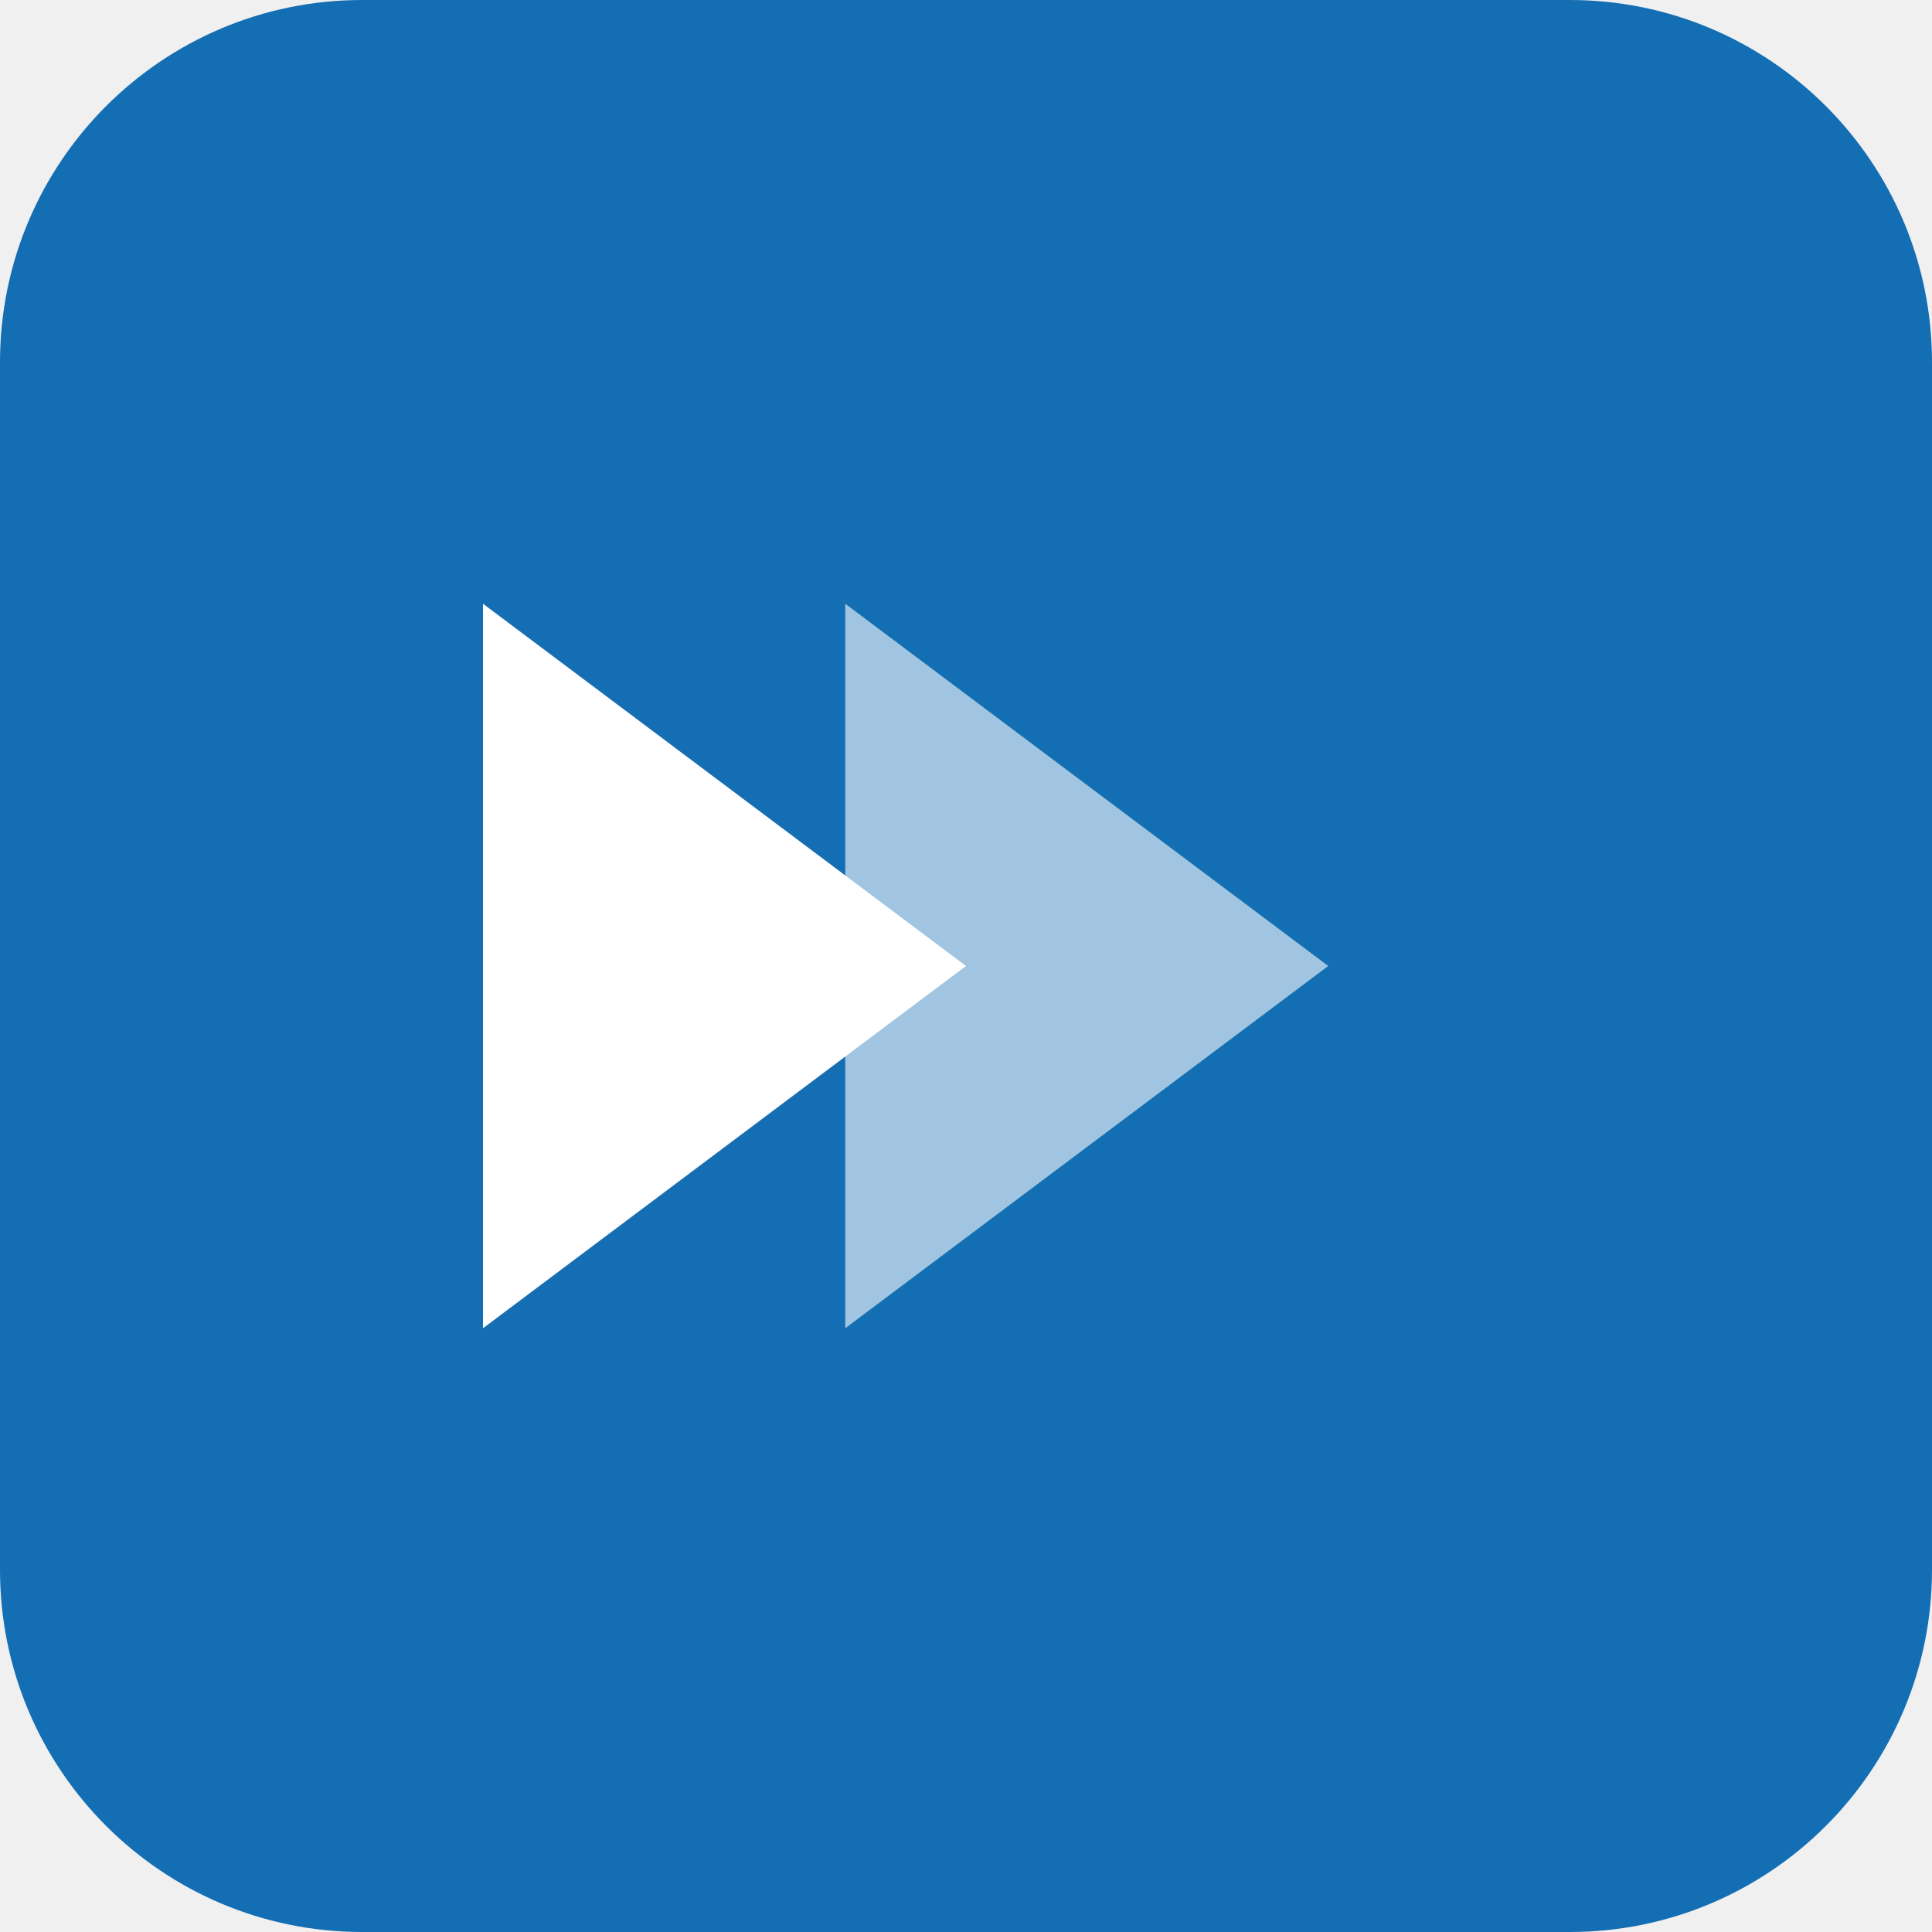
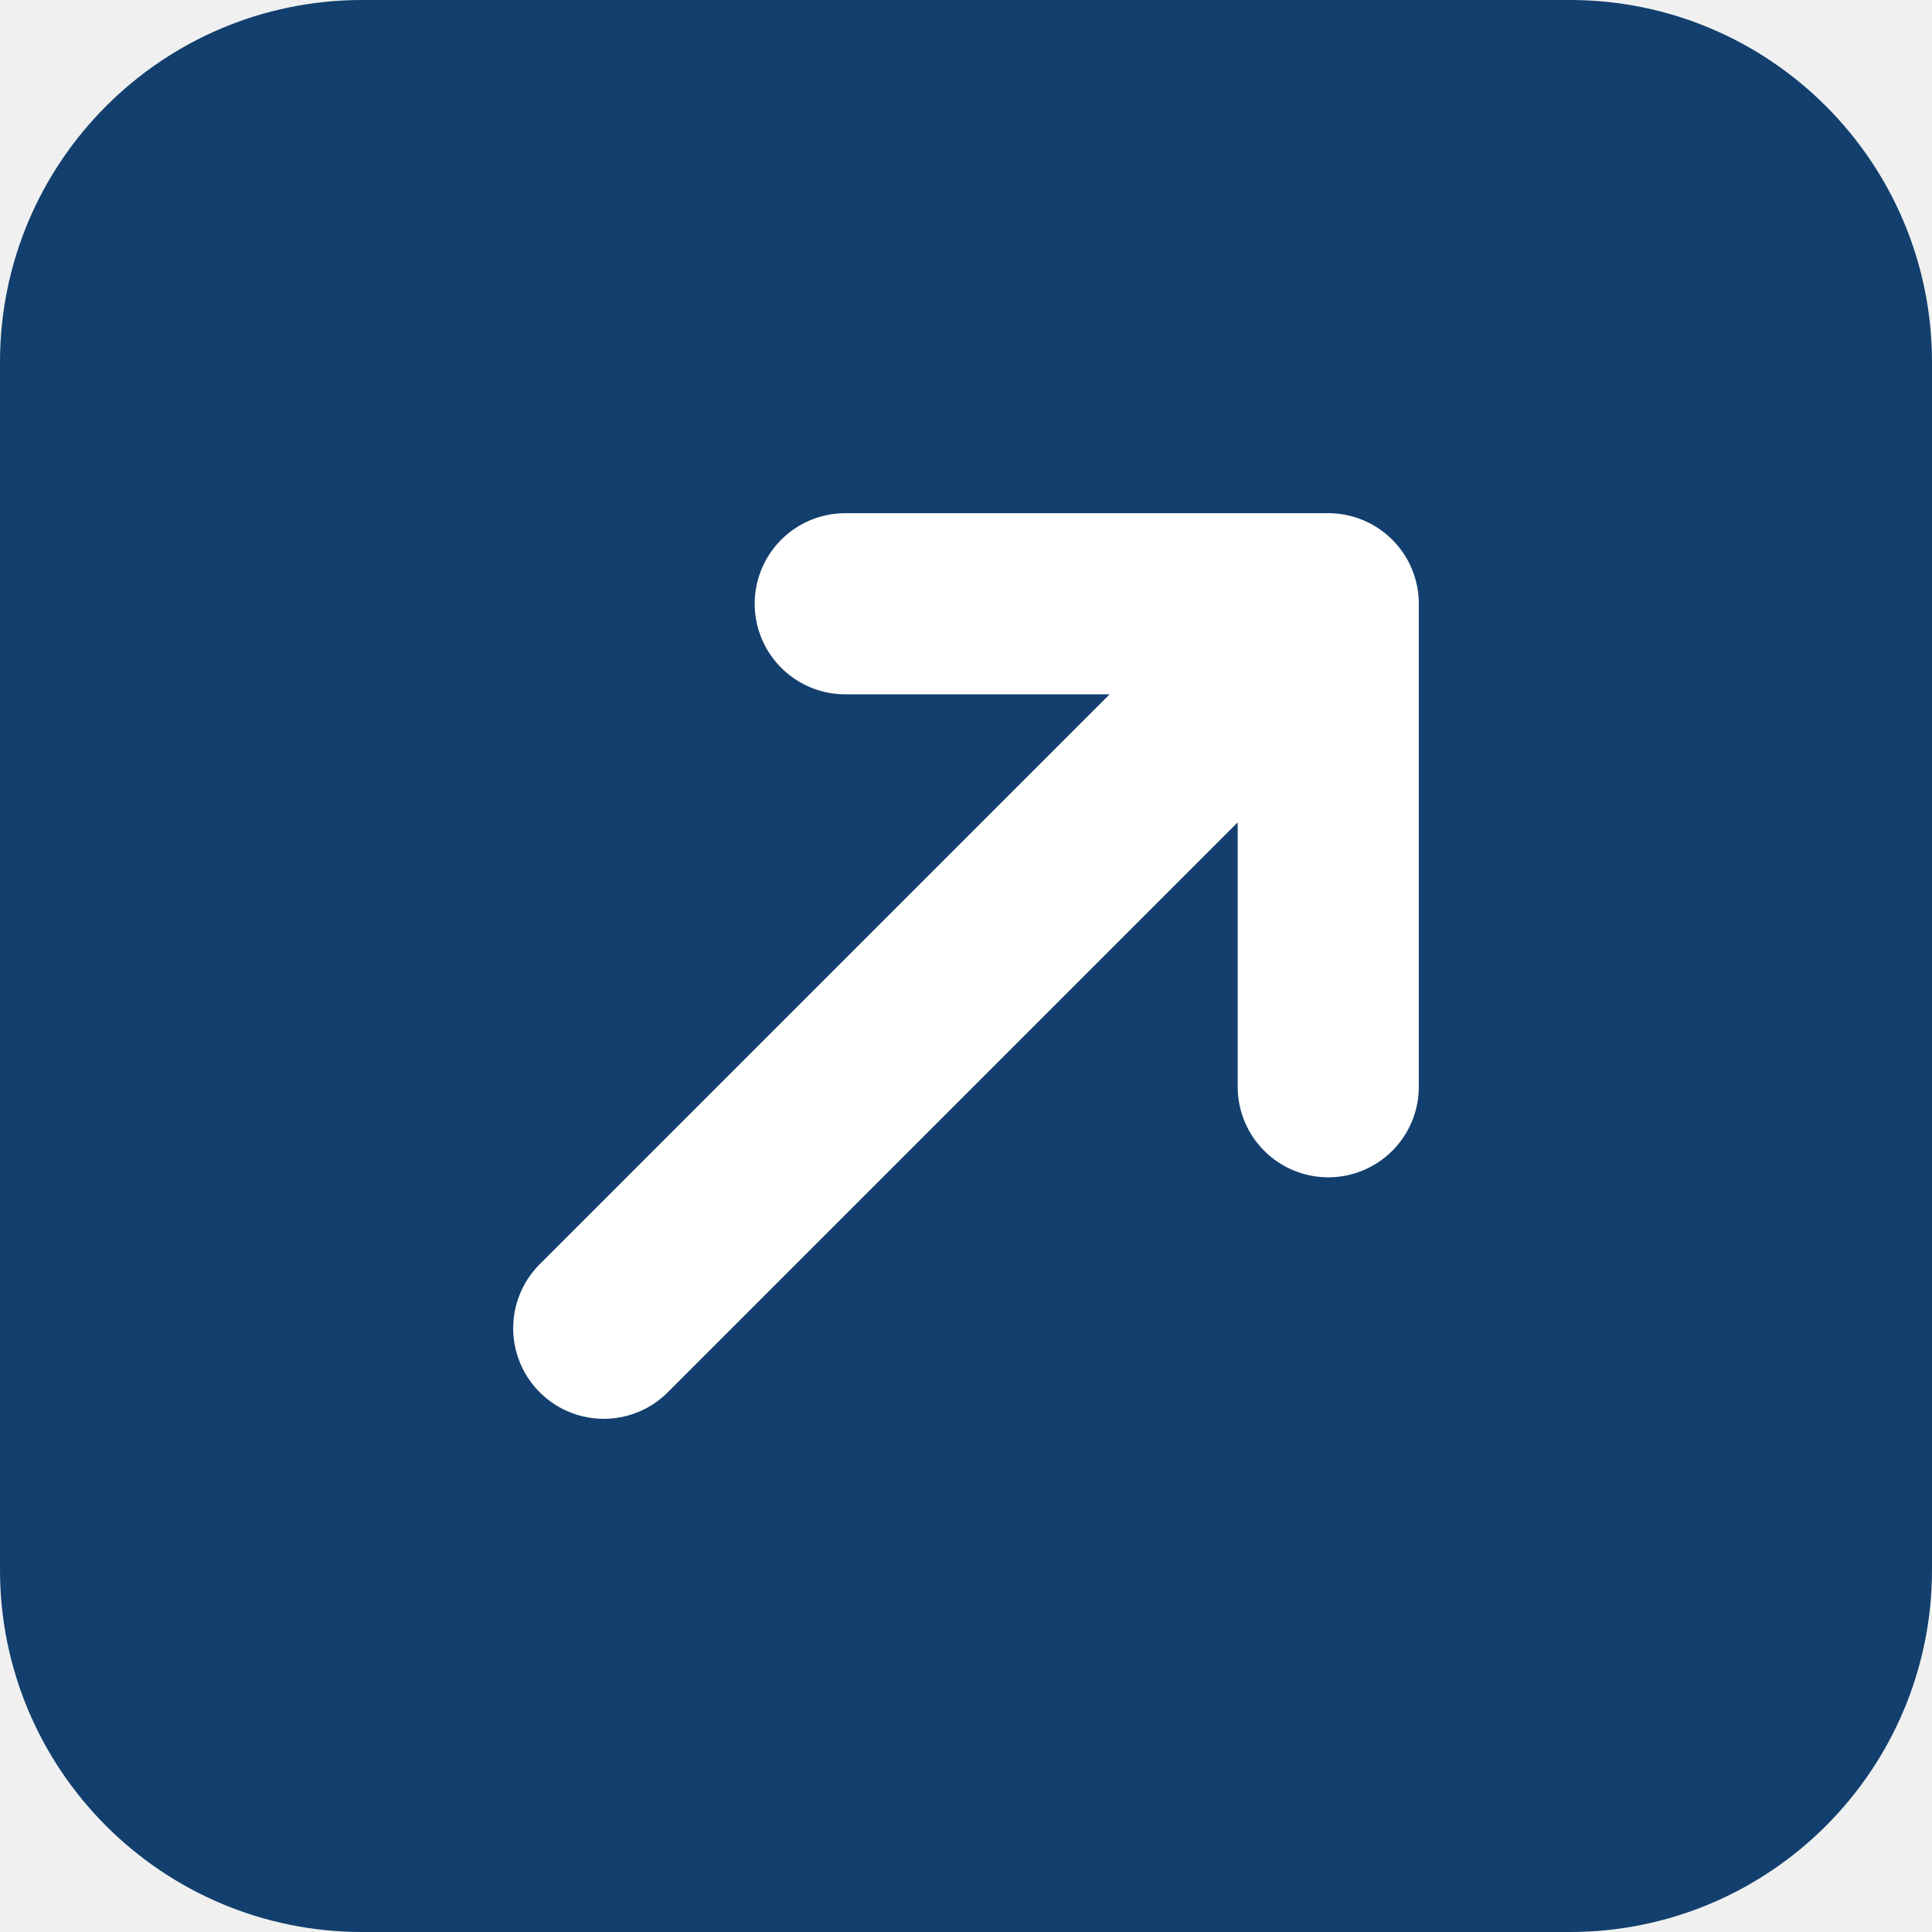
- <svg xmlns="http://www.w3.org/2000/svg" viewBox="0 0 32 32" fill="none">
-   <rect width="32" height="32" rx="6" fill="#146eb4" />
-   <path d="M8 22V10l8 6-8 6z" fill="white" />
-   <path d="M14 22V10l8 6-8 6z" fill="white" opacity="0.6" />
+ <svg xmlns="http://www.w3.org/2000/svg" viewBox="0 0 32 32">
+   <rect width="32" height="32" rx="6" fill="#123F6D" />
+   <path d="M10 22 L22 10 M22 10 L14 10 M22 10 L22 18" stroke="white" stroke-width="3" stroke-linecap="round" stroke-linejoin="round" fill="none" />
</svg>
